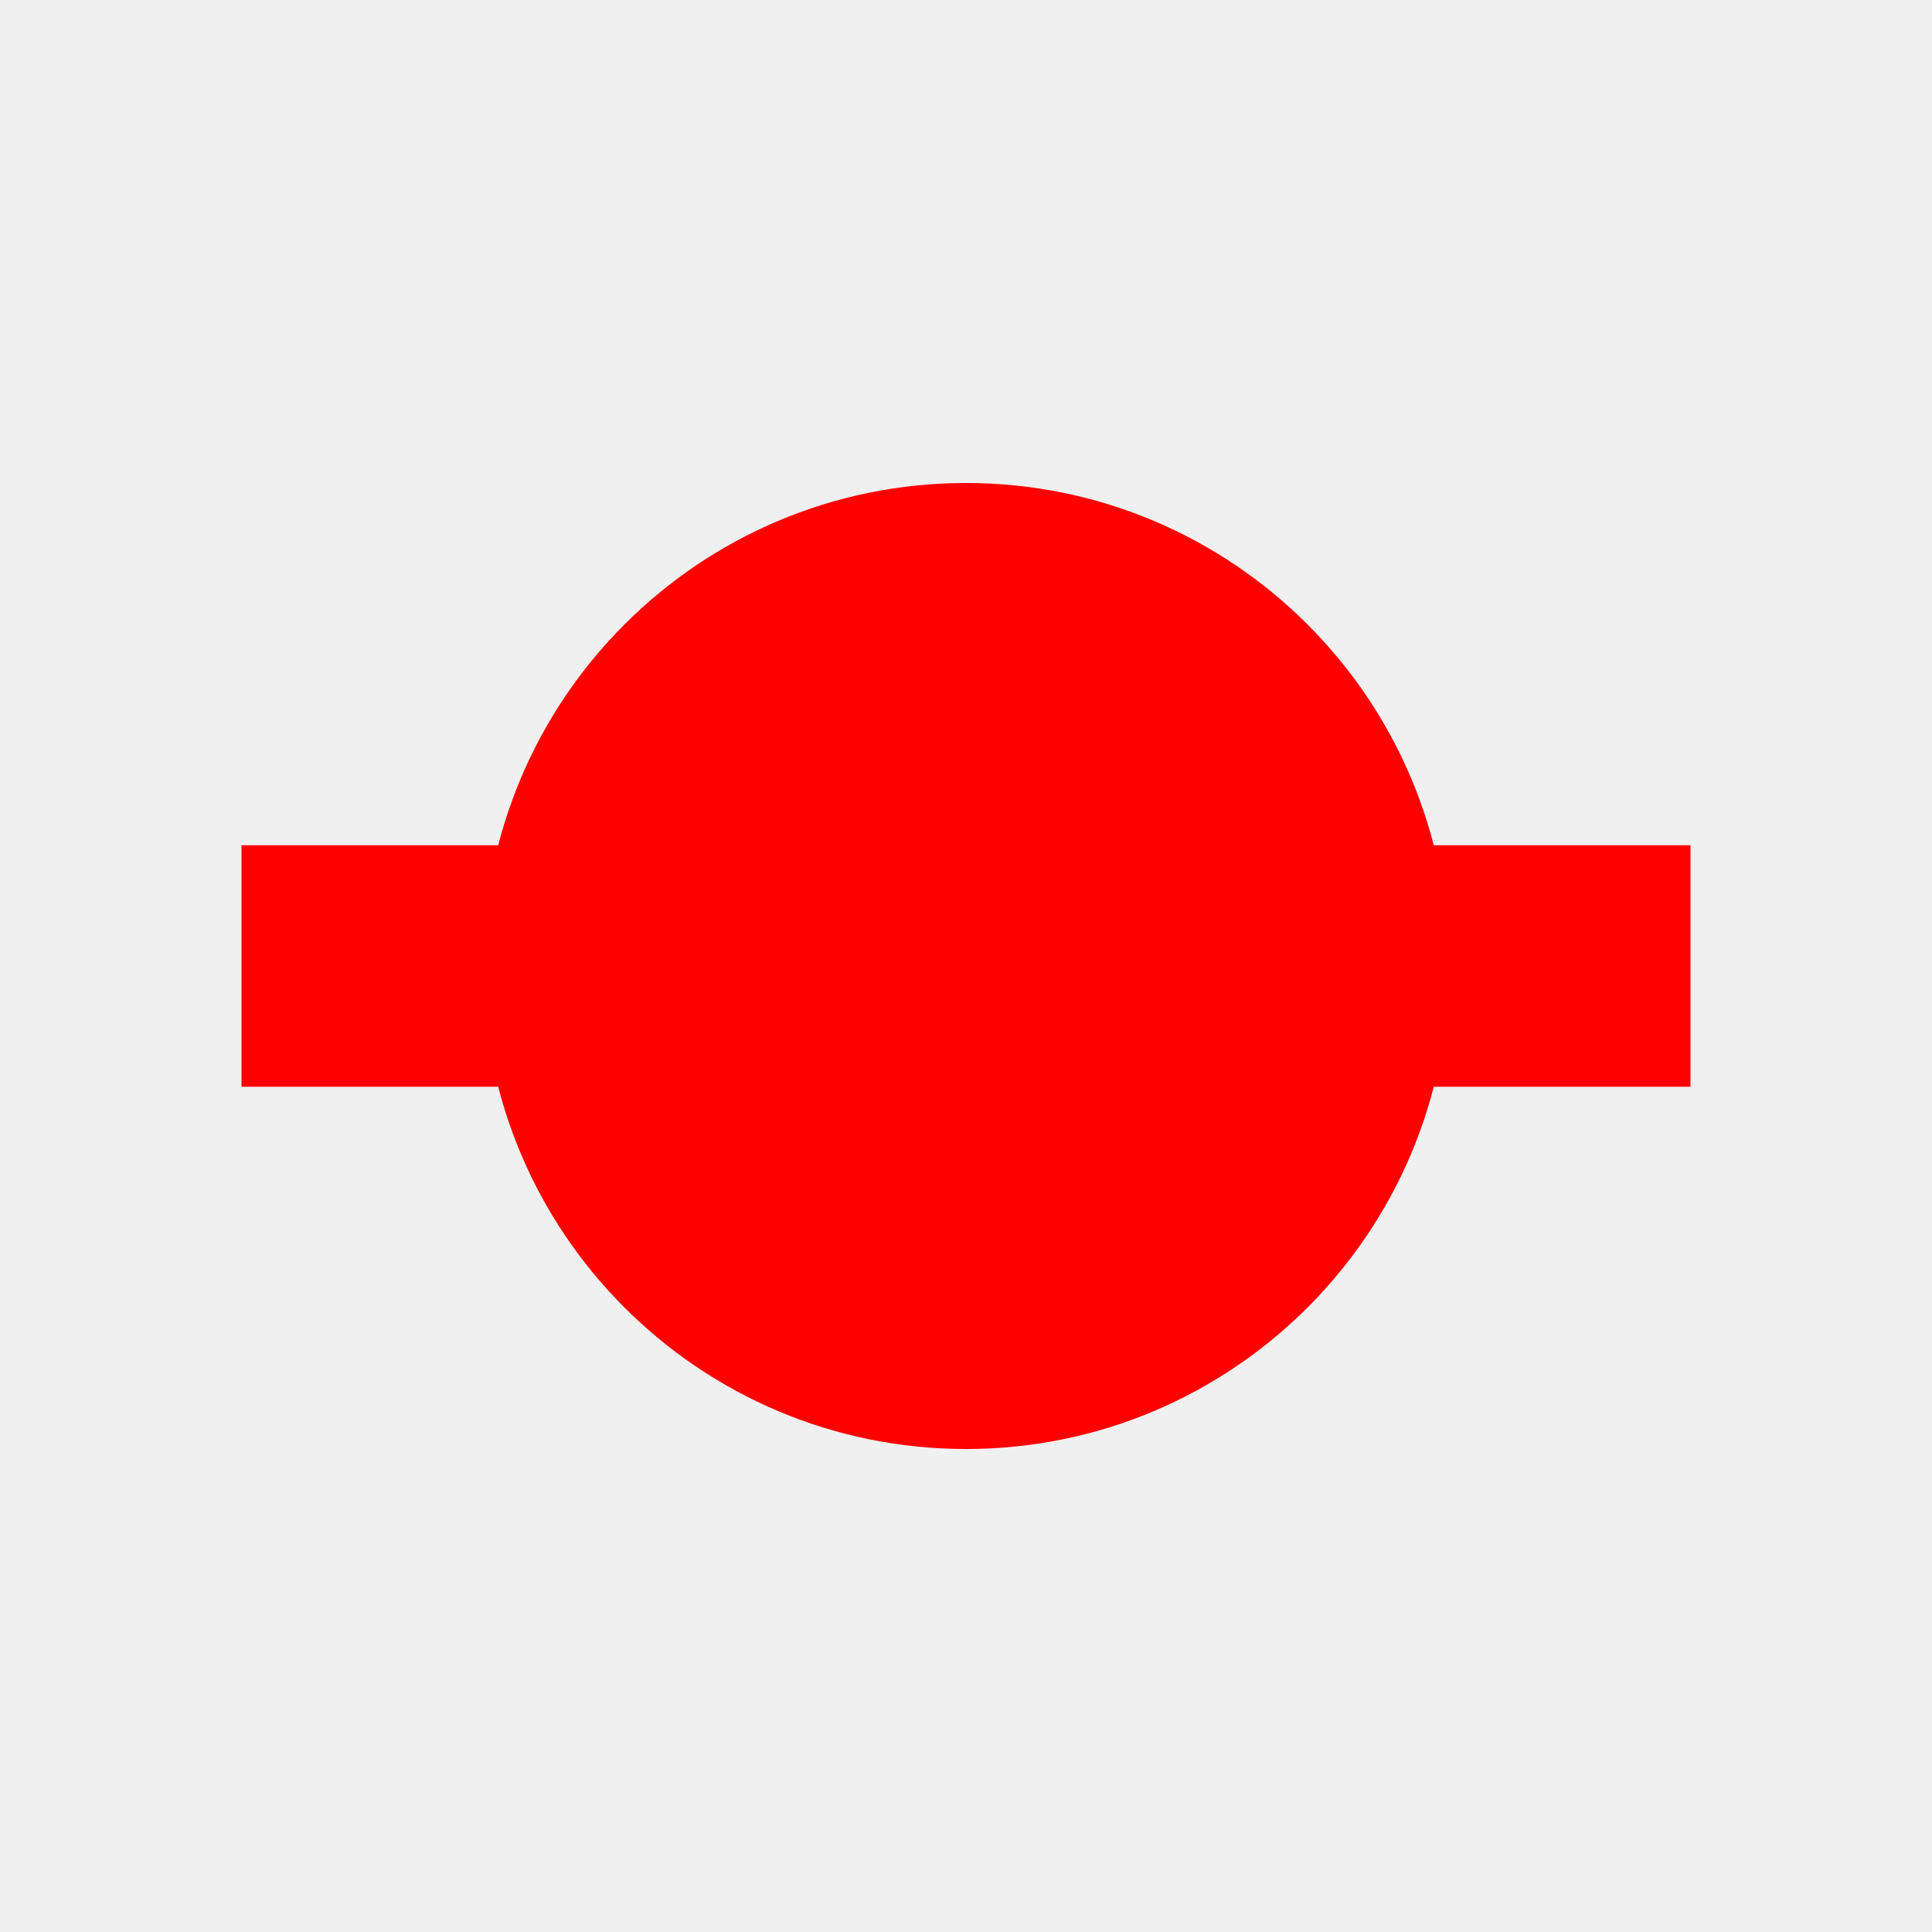
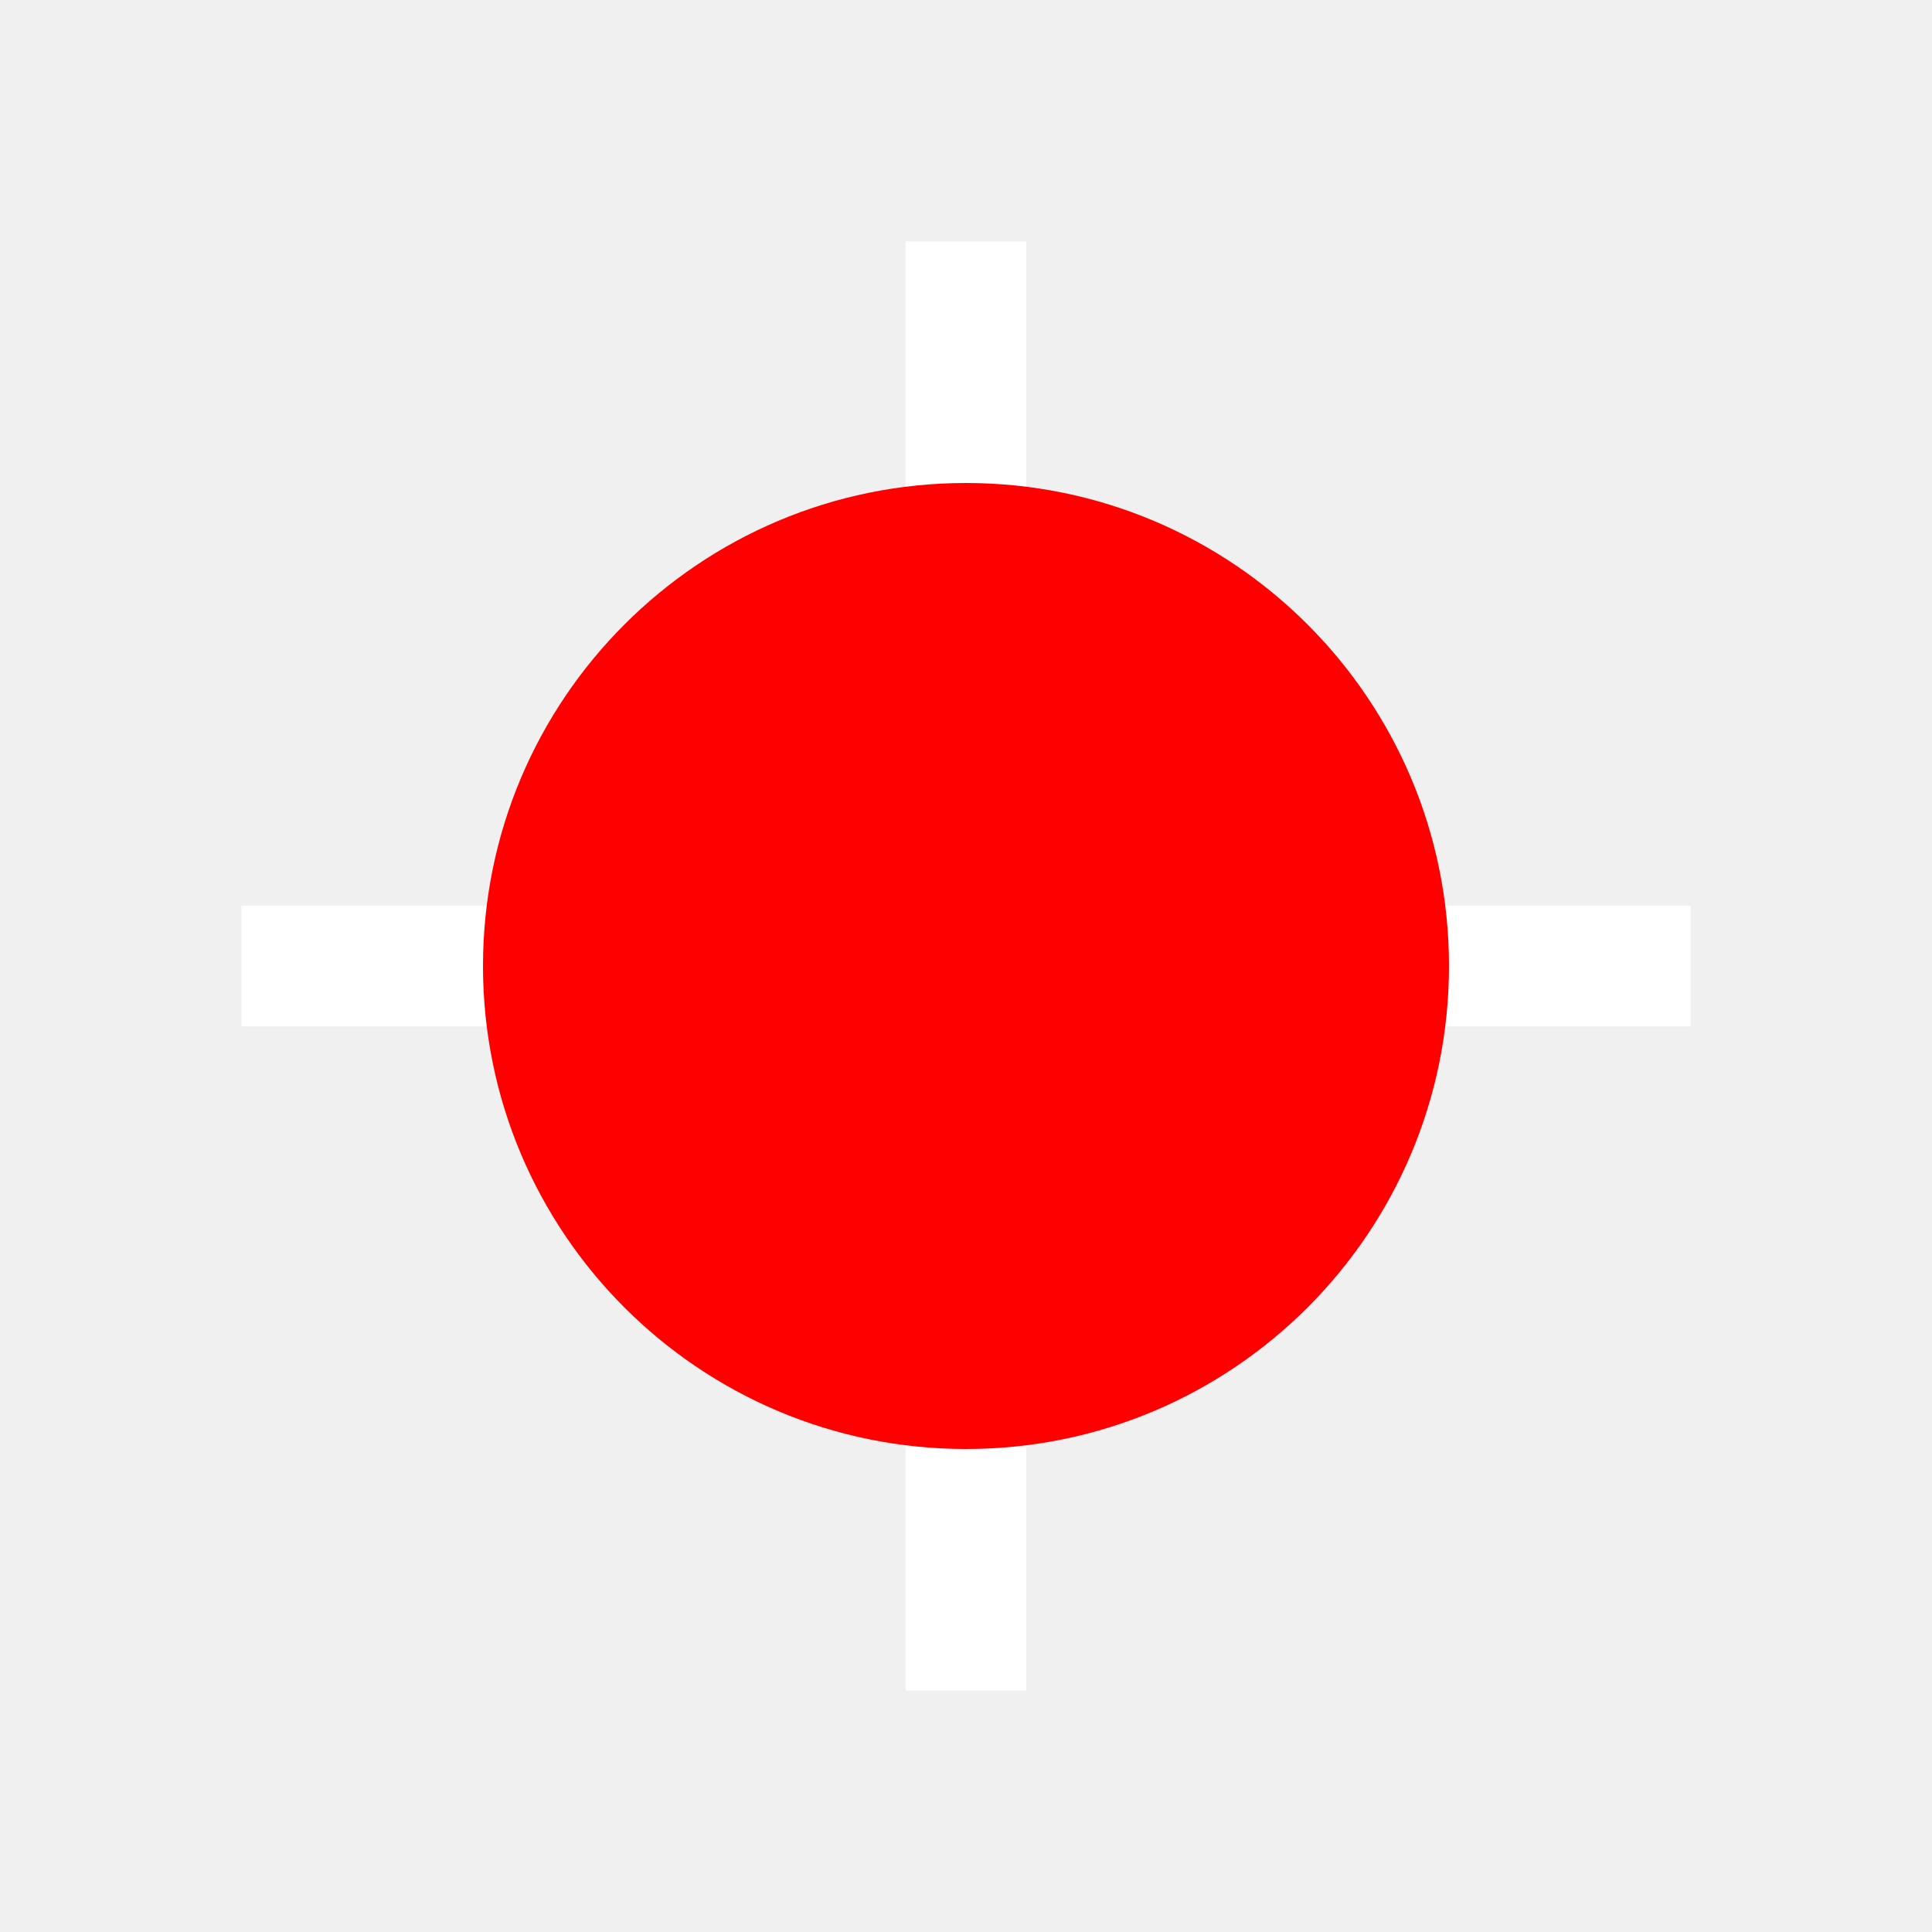
<svg xmlns="http://www.w3.org/2000/svg" viewBox="0 0 32 32">
-   <rect x="4" y="14" width="24" height="4" fill="#FF0000" rx="0" />
+   <rect x="4" y="15" width="24" height="2" fill="#FFFFFF" rx="0" />
+   <rect x="15" y="4" width="2" height="24" fill="#FFFFFF" rx="0" />
  <circle cx="16" cy="16" r="8" fill="#FF0000" />
</svg>
